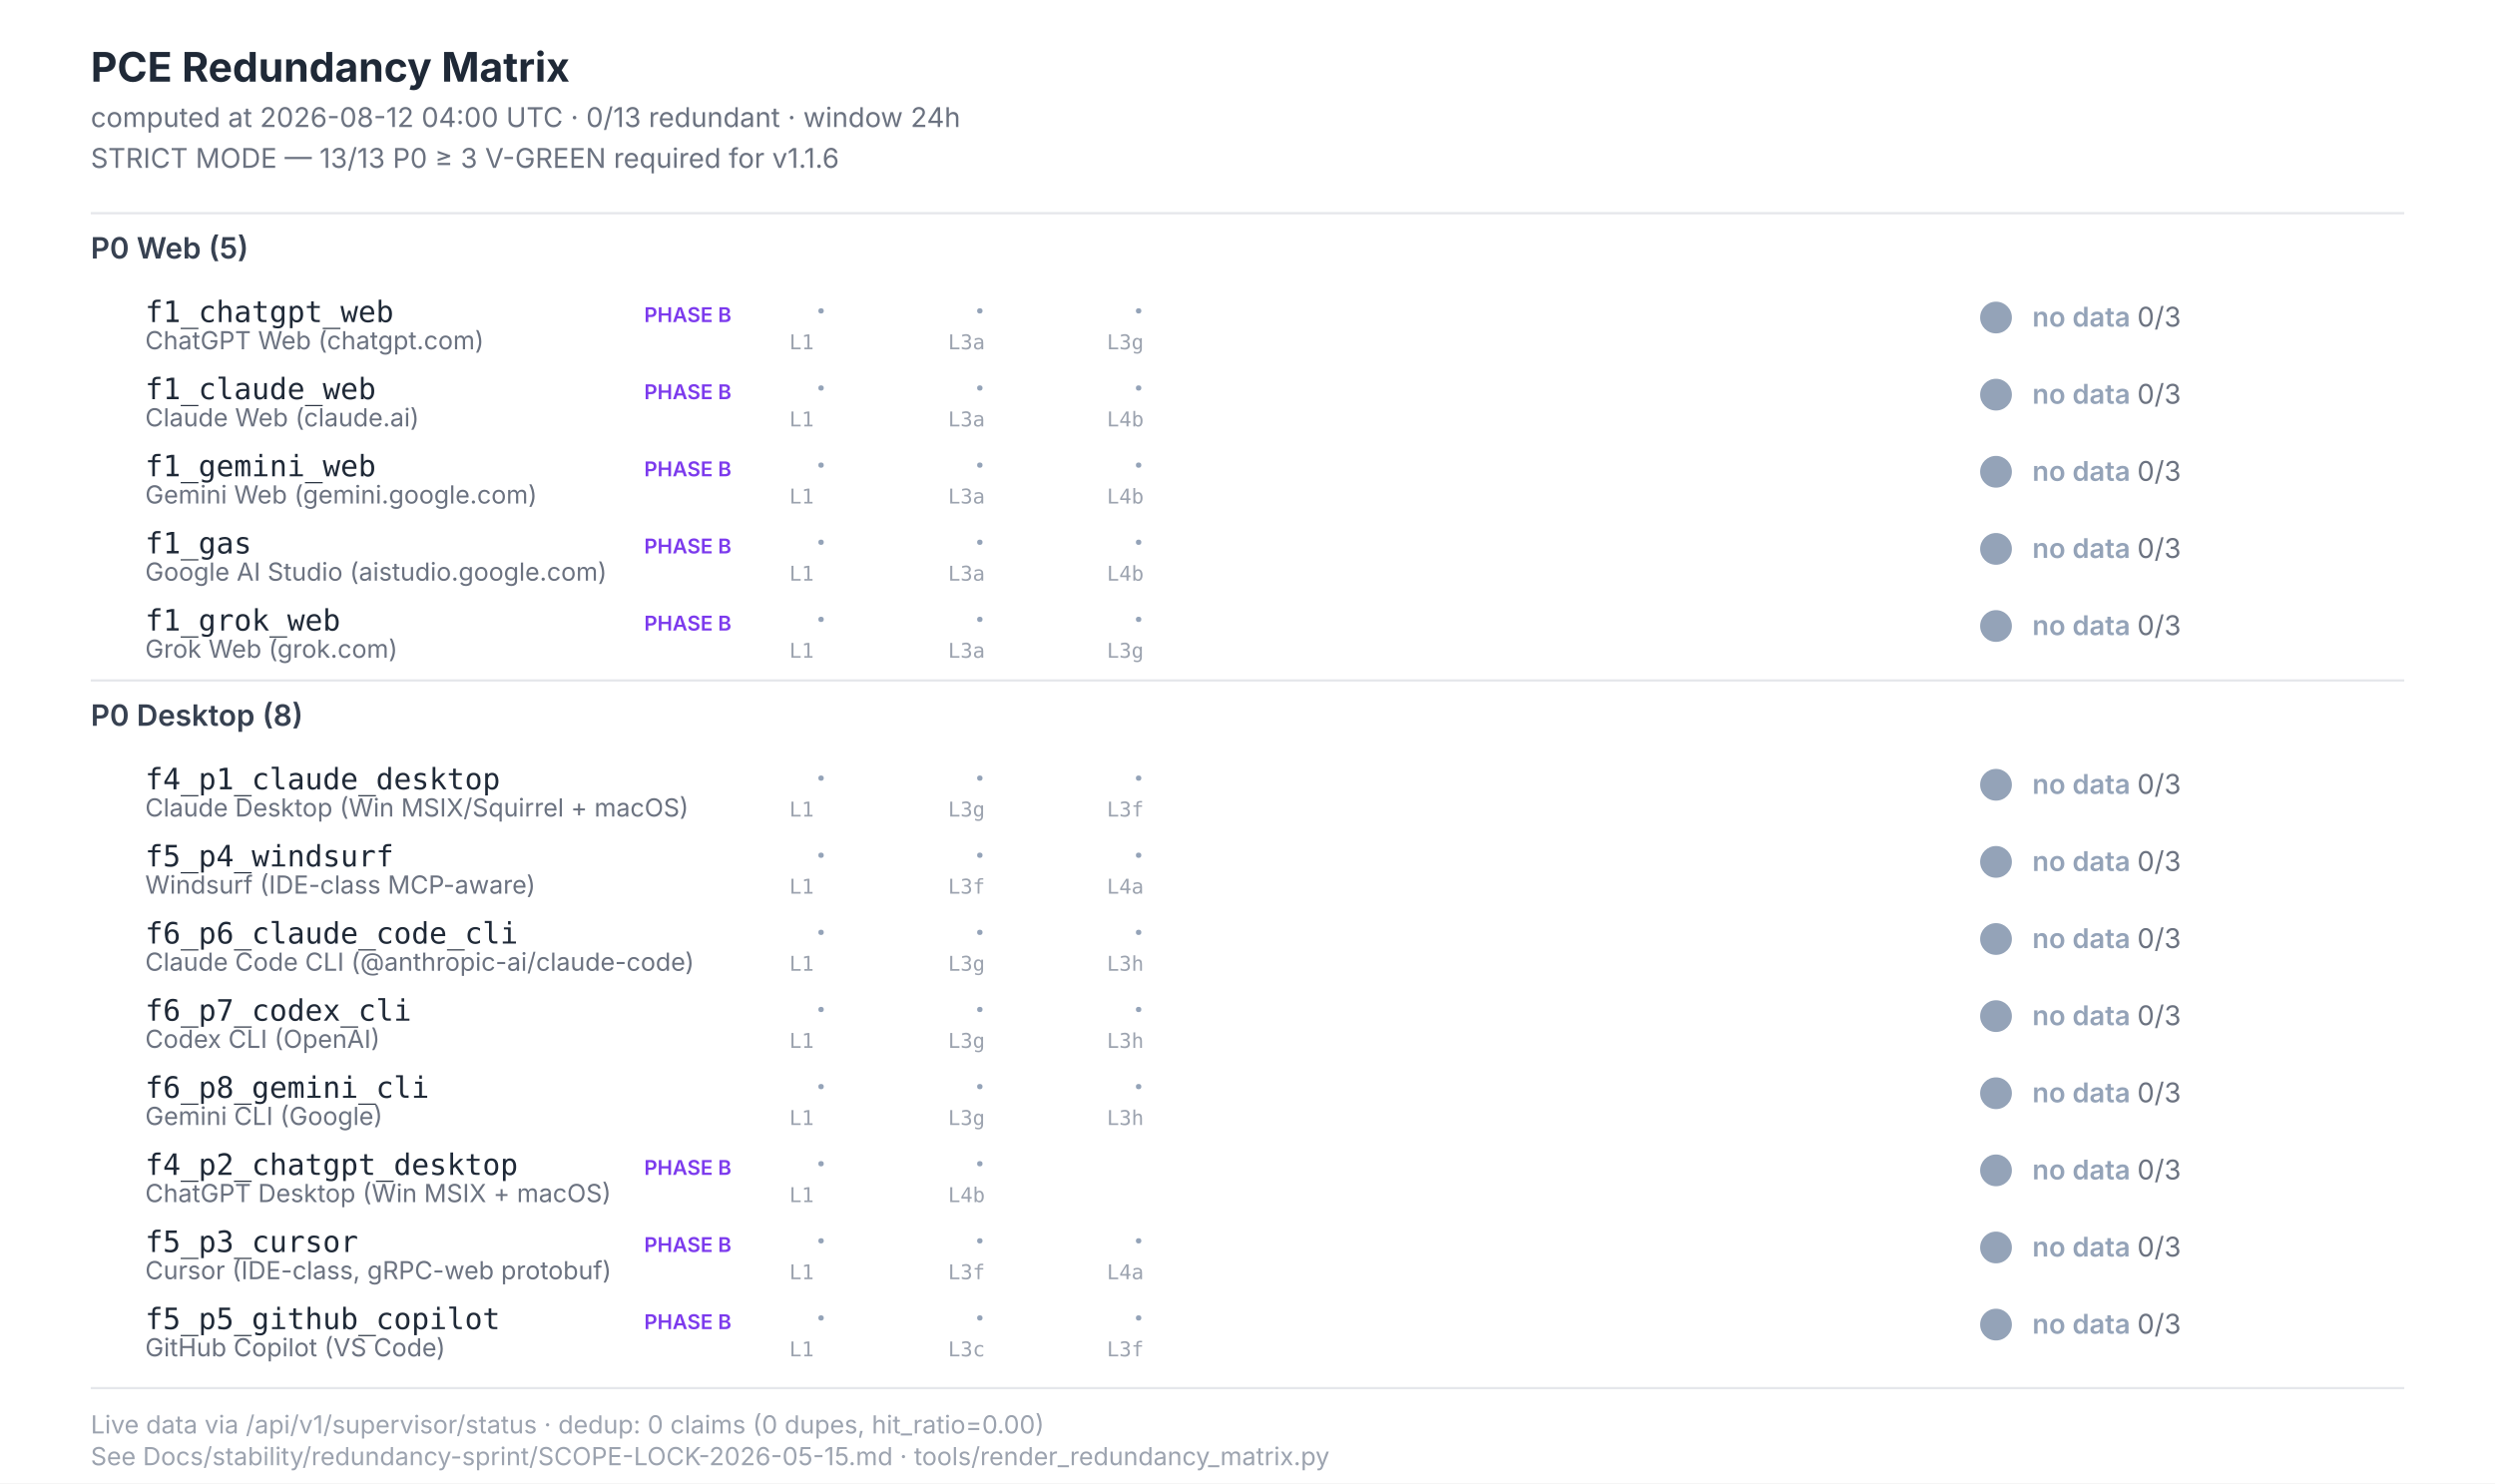
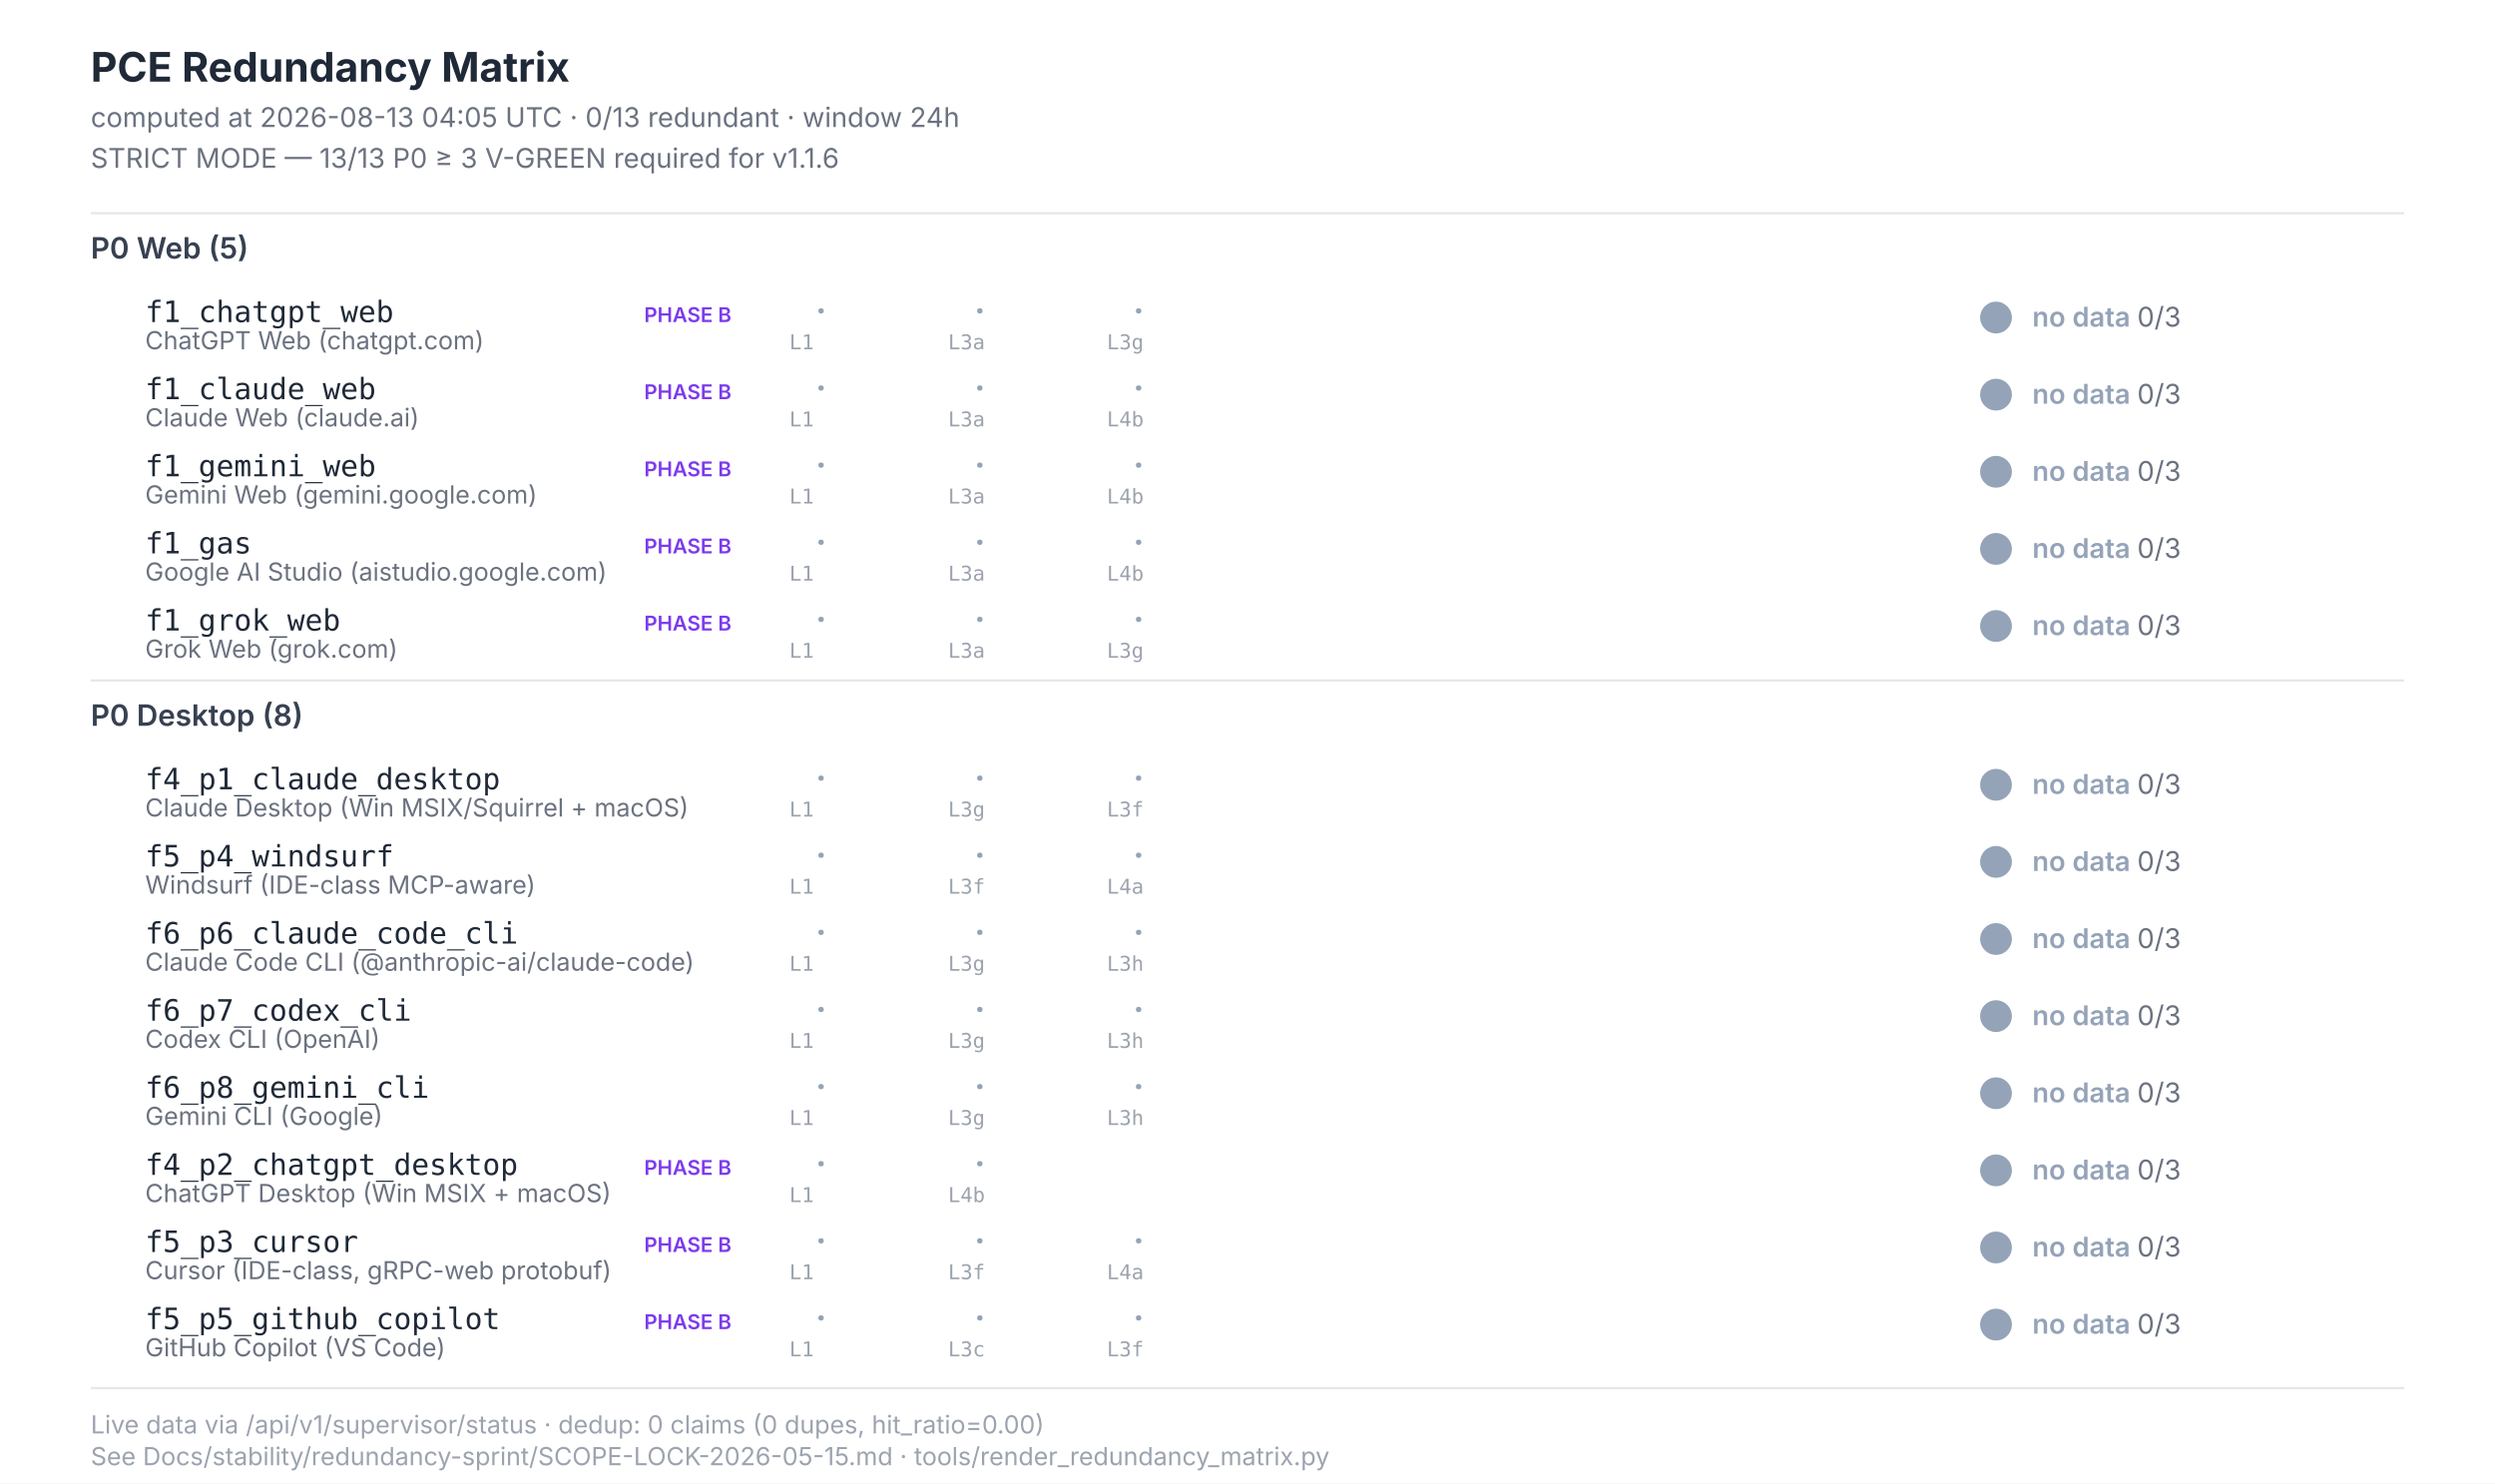
<svg xmlns="http://www.w3.org/2000/svg" width="1100" height="654" viewBox="0 0 1100 654" font-family="Inter, -apple-system, system-ui, sans-serif">
  <style>  .title{font-size:18px;font-weight:700;fill:#1f2937}  .subtitle{font-size:12px;fill:#6b7280}  .section{font-size:13px;font-weight:600;fill:#374151}  .scenario-id{font-size:13px;font-weight:500;fill:#1f2937;font-family:"JetBrains Mono",monospace}  .scenario-label{font-size:11px;fill:#6b7280}  .status-text{font-size:12px;font-weight:600}  .leg-glyph{font-size:14px;font-weight:700;font-family:"Segoe UI Symbol","Apple Color Emoji",sans-serif}  .leg-source{font-size:9px;fill:#9ca3af;font-family:"JetBrains Mono",monospace}  .footer{font-size:11px;fill:#9ca3af}  .phase-b{font-size:9px;font-weight:600;fill:#7c3aed}</style>
  <rect x="0" y="0" width="1100" height="654" fill="#ffffff" />
  <text class="title" x="40" y="36">PCE Redundancy Matrix</text>
-   <text class="subtitle" x="40" y="56">computed at 2026-08-12 04:00 UTC · 0/13 redundant · window 24h</text>
+   <text class="subtitle" x="40" y="56">computed at 2026-08-13 04:05 UTC · 0/13 redundant · window 24h</text>
  <text class="subtitle" x="40" y="74">STRICT MODE — 13/13 P0 ≥ 3 V-GREEN required for v1.1.6</text>
  <line x1="40" y1="94" x2="1060" y2="94" stroke="#e5e7eb" stroke-width="1" />
  <text class="section" x="40" y="114">P0 Web (5)</text>
  <text class="scenario-id" x="64" y="142">f1_chatgpt_web</text>
  <text class="scenario-label" x="64" y="154">ChatGPT Web (chatgpt.com)</text>
  <text class="phase-b" x="284" y="142">PHASE B</text>
  <text class="leg-glyph" x="360" y="142" fill="#94a3b8">·</text>
  <text class="leg-source" x="348" y="154">L1</text>
  <text class="leg-glyph" x="430" y="142" fill="#94a3b8">·</text>
  <text class="leg-source" x="418" y="154">L3a</text>
  <text class="leg-glyph" x="500" y="142" fill="#94a3b8">·</text>
  <text class="leg-source" x="488" y="154">L3g</text>
  <circle cx="880" cy="140" r="7" fill="#94a3b8" />
  <text class="status-text" x="896" y="144" fill="#94a3b8">no data <tspan fill="#6b7280" font-weight="400">0/3</tspan>
  </text>
  <text class="scenario-id" x="64" y="176">f1_claude_web</text>
  <text class="scenario-label" x="64" y="188">Claude Web (claude.ai)</text>
  <text class="phase-b" x="284" y="176">PHASE B</text>
  <text class="leg-glyph" x="360" y="176" fill="#94a3b8">·</text>
  <text class="leg-source" x="348" y="188">L1</text>
  <text class="leg-glyph" x="430" y="176" fill="#94a3b8">·</text>
  <text class="leg-source" x="418" y="188">L3a</text>
  <text class="leg-glyph" x="500" y="176" fill="#94a3b8">·</text>
  <text class="leg-source" x="488" y="188">L4b</text>
  <circle cx="880" cy="174" r="7" fill="#94a3b8" />
  <text class="status-text" x="896" y="178" fill="#94a3b8">no data <tspan fill="#6b7280" font-weight="400">0/3</tspan>
  </text>
  <text class="scenario-id" x="64" y="210">f1_gemini_web</text>
  <text class="scenario-label" x="64" y="222">Gemini Web (gemini.google.com)</text>
  <text class="phase-b" x="284" y="210">PHASE B</text>
  <text class="leg-glyph" x="360" y="210" fill="#94a3b8">·</text>
  <text class="leg-source" x="348" y="222">L1</text>
  <text class="leg-glyph" x="430" y="210" fill="#94a3b8">·</text>
  <text class="leg-source" x="418" y="222">L3a</text>
  <text class="leg-glyph" x="500" y="210" fill="#94a3b8">·</text>
  <text class="leg-source" x="488" y="222">L4b</text>
  <circle cx="880" cy="208" r="7" fill="#94a3b8" />
  <text class="status-text" x="896" y="212" fill="#94a3b8">no data <tspan fill="#6b7280" font-weight="400">0/3</tspan>
  </text>
  <text class="scenario-id" x="64" y="244">f1_gas</text>
  <text class="scenario-label" x="64" y="256">Google AI Studio (aistudio.google.com)</text>
  <text class="phase-b" x="284" y="244">PHASE B</text>
  <text class="leg-glyph" x="360" y="244" fill="#94a3b8">·</text>
  <text class="leg-source" x="348" y="256">L1</text>
  <text class="leg-glyph" x="430" y="244" fill="#94a3b8">·</text>
  <text class="leg-source" x="418" y="256">L3a</text>
  <text class="leg-glyph" x="500" y="244" fill="#94a3b8">·</text>
  <text class="leg-source" x="488" y="256">L4b</text>
  <circle cx="880" cy="242" r="7" fill="#94a3b8" />
  <text class="status-text" x="896" y="246" fill="#94a3b8">no data <tspan fill="#6b7280" font-weight="400">0/3</tspan>
  </text>
  <text class="scenario-id" x="64" y="278">f1_grok_web</text>
  <text class="scenario-label" x="64" y="290">Grok Web (grok.com)</text>
  <text class="phase-b" x="284" y="278">PHASE B</text>
  <text class="leg-glyph" x="360" y="278" fill="#94a3b8">·</text>
  <text class="leg-source" x="348" y="290">L1</text>
  <text class="leg-glyph" x="430" y="278" fill="#94a3b8">·</text>
  <text class="leg-source" x="418" y="290">L3a</text>
  <text class="leg-glyph" x="500" y="278" fill="#94a3b8">·</text>
  <text class="leg-source" x="488" y="290">L3g</text>
  <circle cx="880" cy="276" r="7" fill="#94a3b8" />
  <text class="status-text" x="896" y="280" fill="#94a3b8">no data <tspan fill="#6b7280" font-weight="400">0/3</tspan>
  </text>
  <line x1="40" y1="300" x2="1060" y2="300" stroke="#e5e7eb" stroke-width="1" />
  <text class="section" x="40" y="320">P0 Desktop (8)</text>
  <text class="scenario-id" x="64" y="348">f4_p1_claude_desktop</text>
  <text class="scenario-label" x="64" y="360">Claude Desktop (Win MSIX/Squirrel + macOS)</text>
  <text class="leg-glyph" x="360" y="348" fill="#94a3b8">·</text>
  <text class="leg-source" x="348" y="360">L1</text>
  <text class="leg-glyph" x="430" y="348" fill="#94a3b8">·</text>
  <text class="leg-source" x="418" y="360">L3g</text>
  <text class="leg-glyph" x="500" y="348" fill="#94a3b8">·</text>
  <text class="leg-source" x="488" y="360">L3f</text>
  <circle cx="880" cy="346" r="7" fill="#94a3b8" />
  <text class="status-text" x="896" y="350" fill="#94a3b8">no data <tspan fill="#6b7280" font-weight="400">0/3</tspan>
  </text>
  <text class="scenario-id" x="64" y="382">f5_p4_windsurf</text>
  <text class="scenario-label" x="64" y="394">Windsurf (IDE-class MCP-aware)</text>
  <text class="leg-glyph" x="360" y="382" fill="#94a3b8">·</text>
  <text class="leg-source" x="348" y="394">L1</text>
  <text class="leg-glyph" x="430" y="382" fill="#94a3b8">·</text>
  <text class="leg-source" x="418" y="394">L3f</text>
  <text class="leg-glyph" x="500" y="382" fill="#94a3b8">·</text>
  <text class="leg-source" x="488" y="394">L4a</text>
  <circle cx="880" cy="380" r="7" fill="#94a3b8" />
  <text class="status-text" x="896" y="384" fill="#94a3b8">no data <tspan fill="#6b7280" font-weight="400">0/3</tspan>
  </text>
  <text class="scenario-id" x="64" y="416">f6_p6_claude_code_cli</text>
  <text class="scenario-label" x="64" y="428">Claude Code CLI (@anthropic-ai/claude-code)</text>
  <text class="leg-glyph" x="360" y="416" fill="#94a3b8">·</text>
  <text class="leg-source" x="348" y="428">L1</text>
  <text class="leg-glyph" x="430" y="416" fill="#94a3b8">·</text>
  <text class="leg-source" x="418" y="428">L3g</text>
  <text class="leg-glyph" x="500" y="416" fill="#94a3b8">·</text>
  <text class="leg-source" x="488" y="428">L3h</text>
  <circle cx="880" cy="414" r="7" fill="#94a3b8" />
  <text class="status-text" x="896" y="418" fill="#94a3b8">no data <tspan fill="#6b7280" font-weight="400">0/3</tspan>
  </text>
  <text class="scenario-id" x="64" y="450">f6_p7_codex_cli</text>
  <text class="scenario-label" x="64" y="462">Codex CLI (OpenAI)</text>
  <text class="leg-glyph" x="360" y="450" fill="#94a3b8">·</text>
  <text class="leg-source" x="348" y="462">L1</text>
  <text class="leg-glyph" x="430" y="450" fill="#94a3b8">·</text>
  <text class="leg-source" x="418" y="462">L3g</text>
  <text class="leg-glyph" x="500" y="450" fill="#94a3b8">·</text>
  <text class="leg-source" x="488" y="462">L3h</text>
  <circle cx="880" cy="448" r="7" fill="#94a3b8" />
  <text class="status-text" x="896" y="452" fill="#94a3b8">no data <tspan fill="#6b7280" font-weight="400">0/3</tspan>
  </text>
  <text class="scenario-id" x="64" y="484">f6_p8_gemini_cli</text>
  <text class="scenario-label" x="64" y="496">Gemini CLI (Google)</text>
  <text class="leg-glyph" x="360" y="484" fill="#94a3b8">·</text>
  <text class="leg-source" x="348" y="496">L1</text>
  <text class="leg-glyph" x="430" y="484" fill="#94a3b8">·</text>
  <text class="leg-source" x="418" y="496">L3g</text>
  <text class="leg-glyph" x="500" y="484" fill="#94a3b8">·</text>
  <text class="leg-source" x="488" y="496">L3h</text>
  <circle cx="880" cy="482" r="7" fill="#94a3b8" />
  <text class="status-text" x="896" y="486" fill="#94a3b8">no data <tspan fill="#6b7280" font-weight="400">0/3</tspan>
  </text>
  <text class="scenario-id" x="64" y="518">f4_p2_chatgpt_desktop</text>
  <text class="scenario-label" x="64" y="530">ChatGPT Desktop (Win MSIX + macOS)</text>
  <text class="phase-b" x="284" y="518">PHASE B</text>
  <text class="leg-glyph" x="360" y="518" fill="#94a3b8">·</text>
  <text class="leg-source" x="348" y="530">L1</text>
  <text class="leg-glyph" x="430" y="518" fill="#94a3b8">·</text>
  <text class="leg-source" x="418" y="530">L4b</text>
  <circle cx="880" cy="516" r="7" fill="#94a3b8" />
  <text class="status-text" x="896" y="520" fill="#94a3b8">no data <tspan fill="#6b7280" font-weight="400">0/3</tspan>
  </text>
  <text class="scenario-id" x="64" y="552">f5_p3_cursor</text>
  <text class="scenario-label" x="64" y="564">Cursor (IDE-class, gRPC-web protobuf)</text>
  <text class="phase-b" x="284" y="552">PHASE B</text>
  <text class="leg-glyph" x="360" y="552" fill="#94a3b8">·</text>
  <text class="leg-source" x="348" y="564">L1</text>
  <text class="leg-glyph" x="430" y="552" fill="#94a3b8">·</text>
  <text class="leg-source" x="418" y="564">L3f</text>
  <text class="leg-glyph" x="500" y="552" fill="#94a3b8">·</text>
  <text class="leg-source" x="488" y="564">L4a</text>
  <circle cx="880" cy="550" r="7" fill="#94a3b8" />
  <text class="status-text" x="896" y="554" fill="#94a3b8">no data <tspan fill="#6b7280" font-weight="400">0/3</tspan>
  </text>
  <text class="scenario-id" x="64" y="586">f5_p5_github_copilot</text>
  <text class="scenario-label" x="64" y="598">GitHub Copilot (VS Code)</text>
  <text class="phase-b" x="284" y="586">PHASE B</text>
  <text class="leg-glyph" x="360" y="586" fill="#94a3b8">·</text>
  <text class="leg-source" x="348" y="598">L1</text>
  <text class="leg-glyph" x="430" y="586" fill="#94a3b8">·</text>
  <text class="leg-source" x="418" y="598">L3c</text>
  <text class="leg-glyph" x="500" y="586" fill="#94a3b8">·</text>
  <text class="leg-source" x="488" y="598">L3f</text>
  <circle cx="880" cy="584" r="7" fill="#94a3b8" />
  <text class="status-text" x="896" y="588" fill="#94a3b8">no data <tspan fill="#6b7280" font-weight="400">0/3</tspan>
  </text>
  <line x1="40" y1="612" x2="1060" y2="612" stroke="#e5e7eb" stroke-width="1" />
  <text class="footer" x="40" y="632">Live data via /api/v1/supervisor/status · dedup: 0 claims (0 dupes, hit_ratio=0.00)</text>
  <text class="footer" x="40" y="646">See Docs/stability/redundancy-sprint/SCOPE-LOCK-2026-05-15.md · tools/render_redundancy_matrix.py</text>
</svg>
